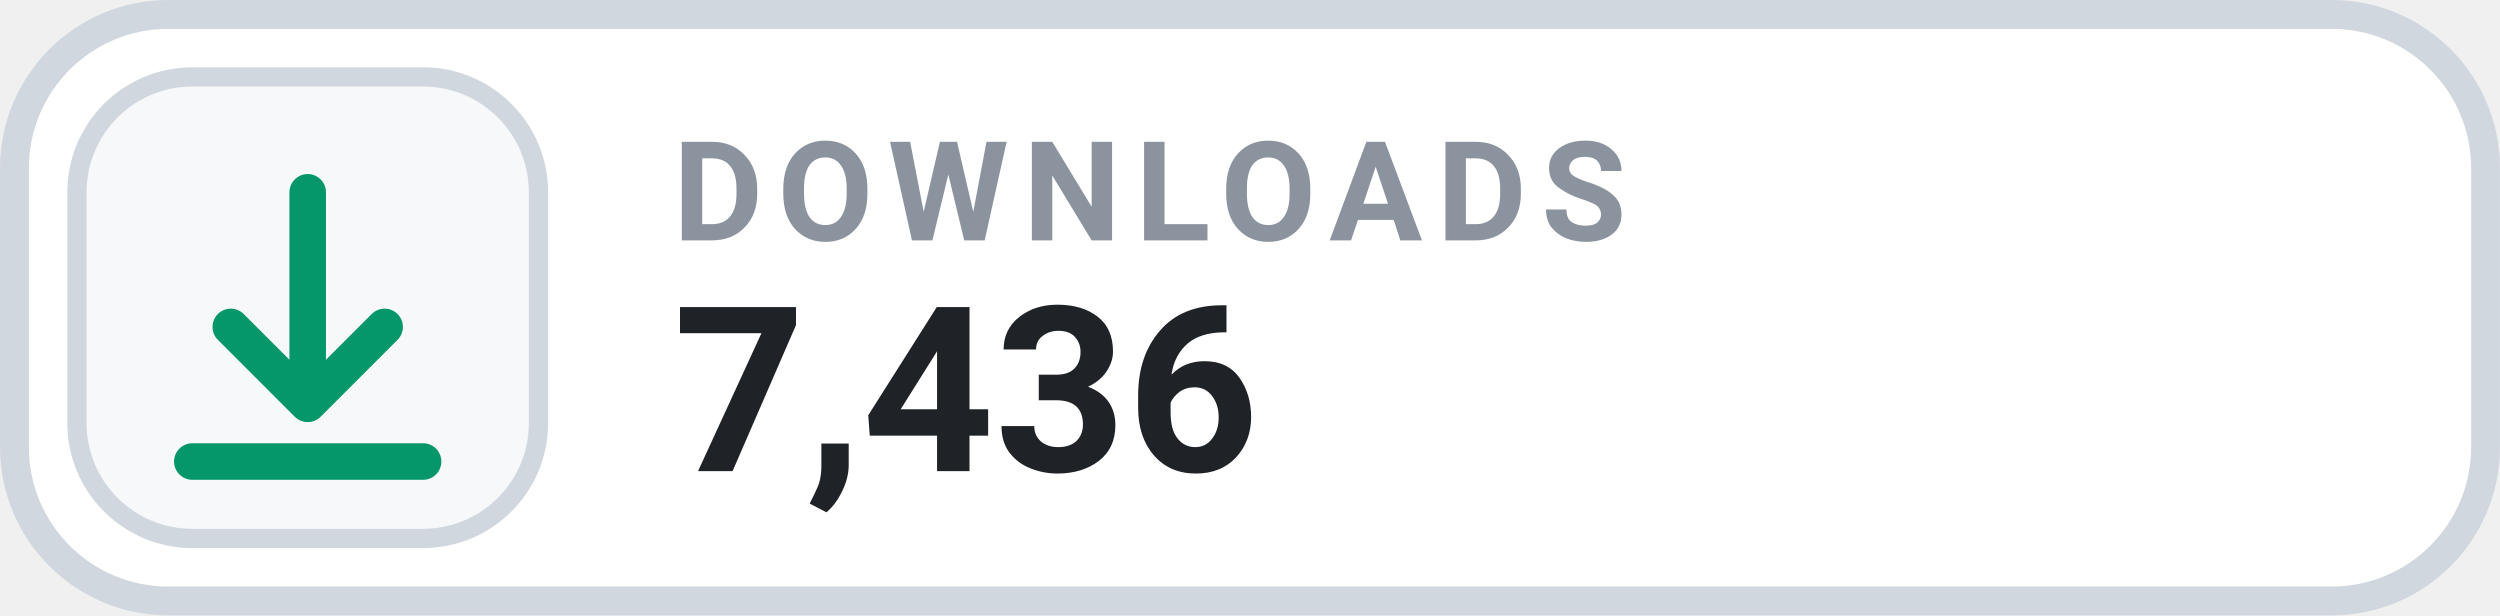
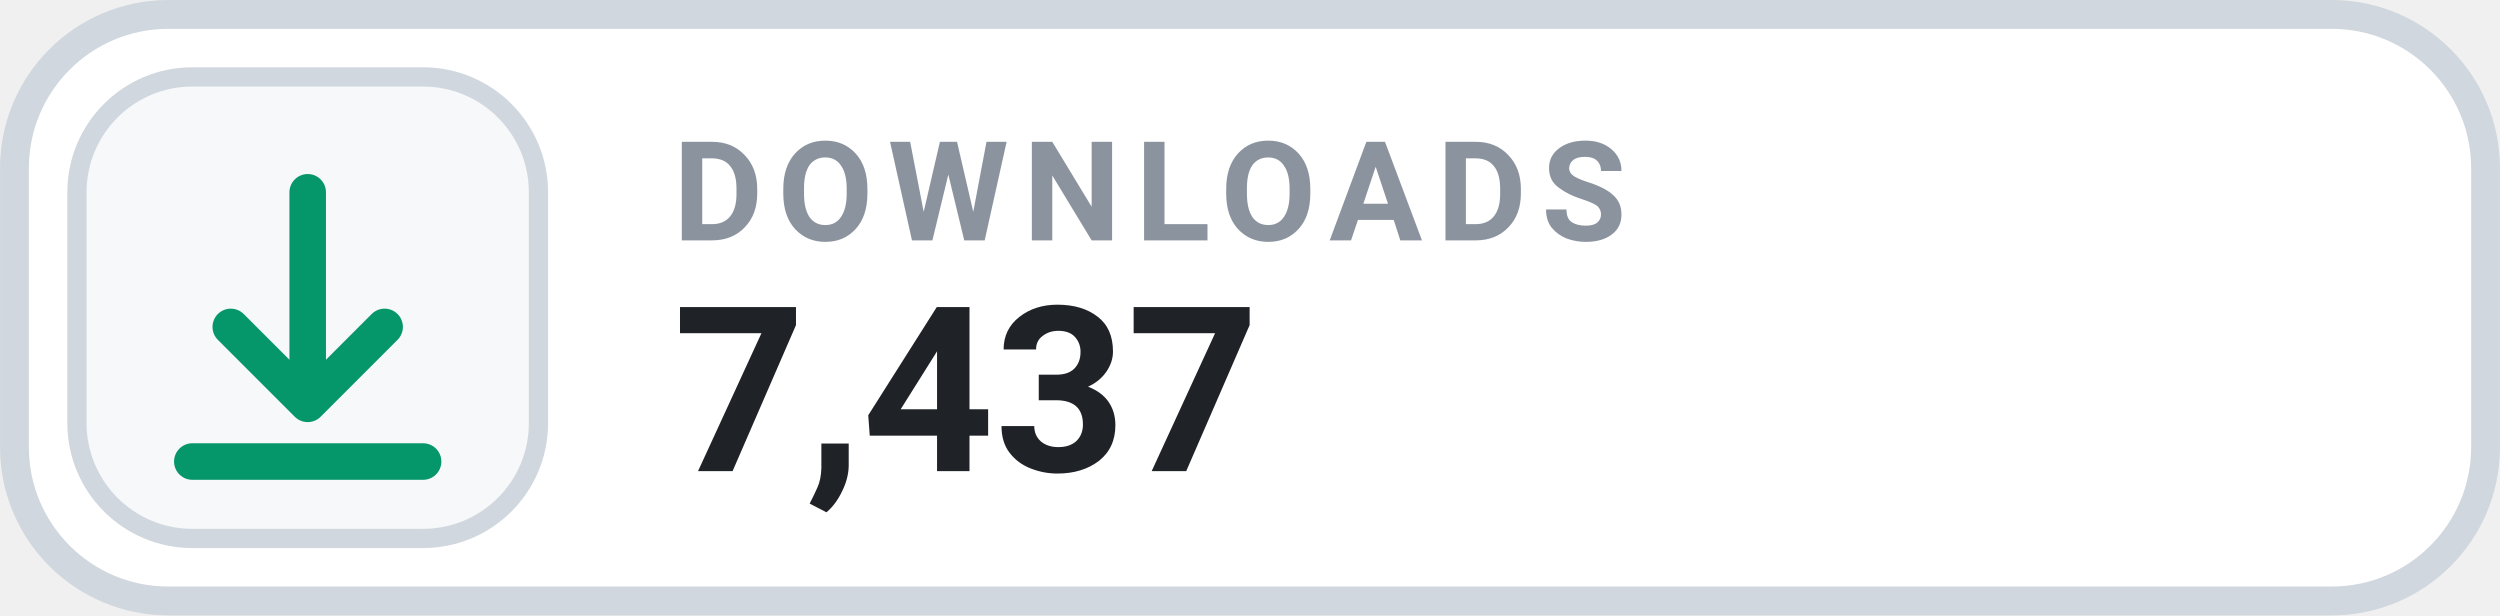
- <svg xmlns="http://www.w3.org/2000/svg" width="126" height="31.015" viewBox="0 0 130 32" role="img" aria-label="DOWNLOADS 7,436">
+ <svg xmlns="http://www.w3.org/2000/svg" width="126" height="31.015" viewBox="0 0 130 32" role="img" aria-label="DOWNLOADS 7,437">
  <rect x=".75" y=".75" width="128.5" height="30.5" rx="8" fill="#FFFFFF" stroke="#D0D7DE" stroke-width="1.5" />
  <rect x="4" y="4" width="24" height="24" rx="6" fill="#F6F8FA" stroke="#D0D7DE" stroke-width="1" />
  <g transform="translate(16 16)" style="color:#059669;">
    <path d="M0 -6 v11 m0 0 l4 -4 m-4 4 l-4 -4 M-6 8 h12" fill="none" stroke="currentColor" stroke-width="1.9" stroke-linecap="round" stroke-linejoin="round" />
  </g>
  <text x="35" y="12.5" fill="#8B949E" font-family="-apple-system,BlinkMacSystemFont,'Segoe UI',Roboto,Helvetica,Arial,sans-serif" font-size="7.2" font-weight="700" letter-spacing=".75">DOWNLOADS</text>
-   <text x="35" y="24.5" fill="#1F2328" font-family="-apple-system,BlinkMacSystemFont,'Segoe UI',Roboto,Helvetica,Arial,sans-serif" font-size="12" font-weight="700">7,436</text>
+   <text x="35" y="24.5" fill="#1F2328" font-family="-apple-system,BlinkMacSystemFont,'Segoe UI',Roboto,Helvetica,Arial,sans-serif" font-size="12" font-weight="700">7,437</text>
</svg>
